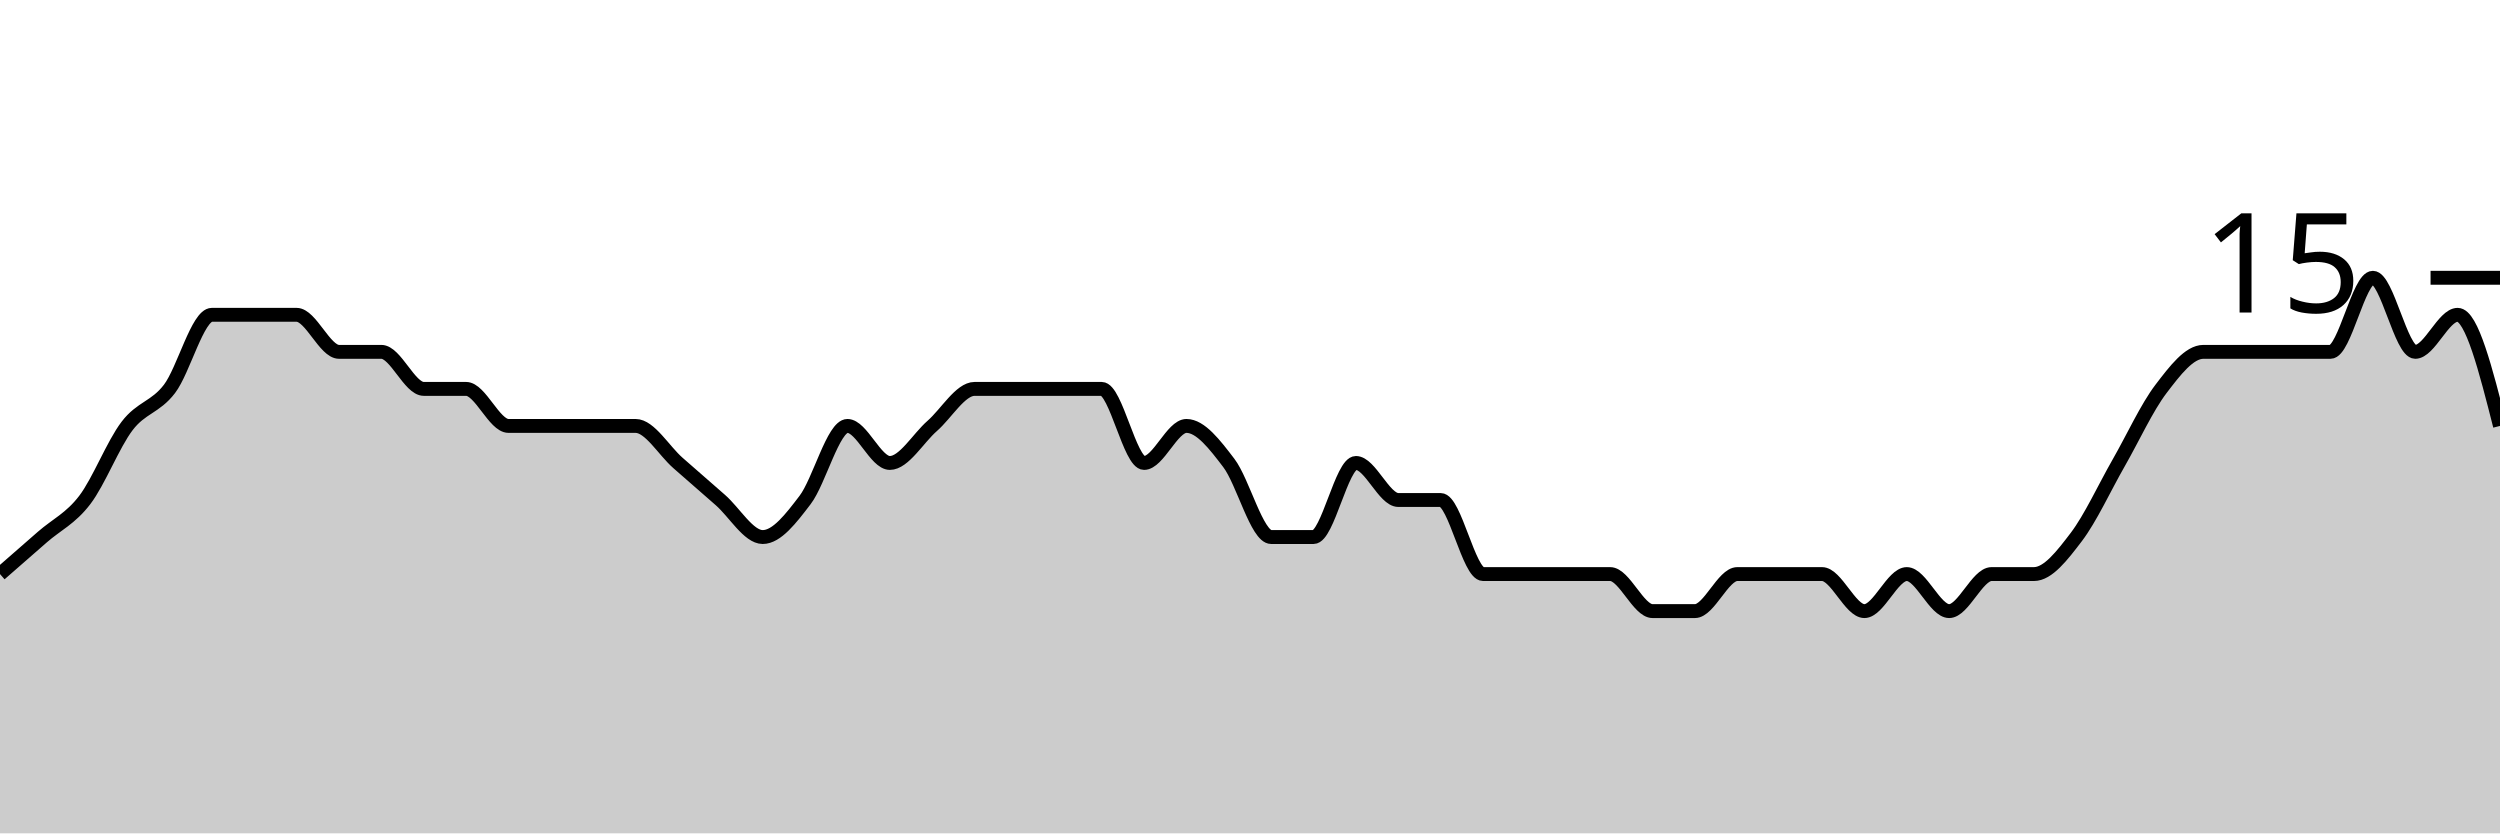
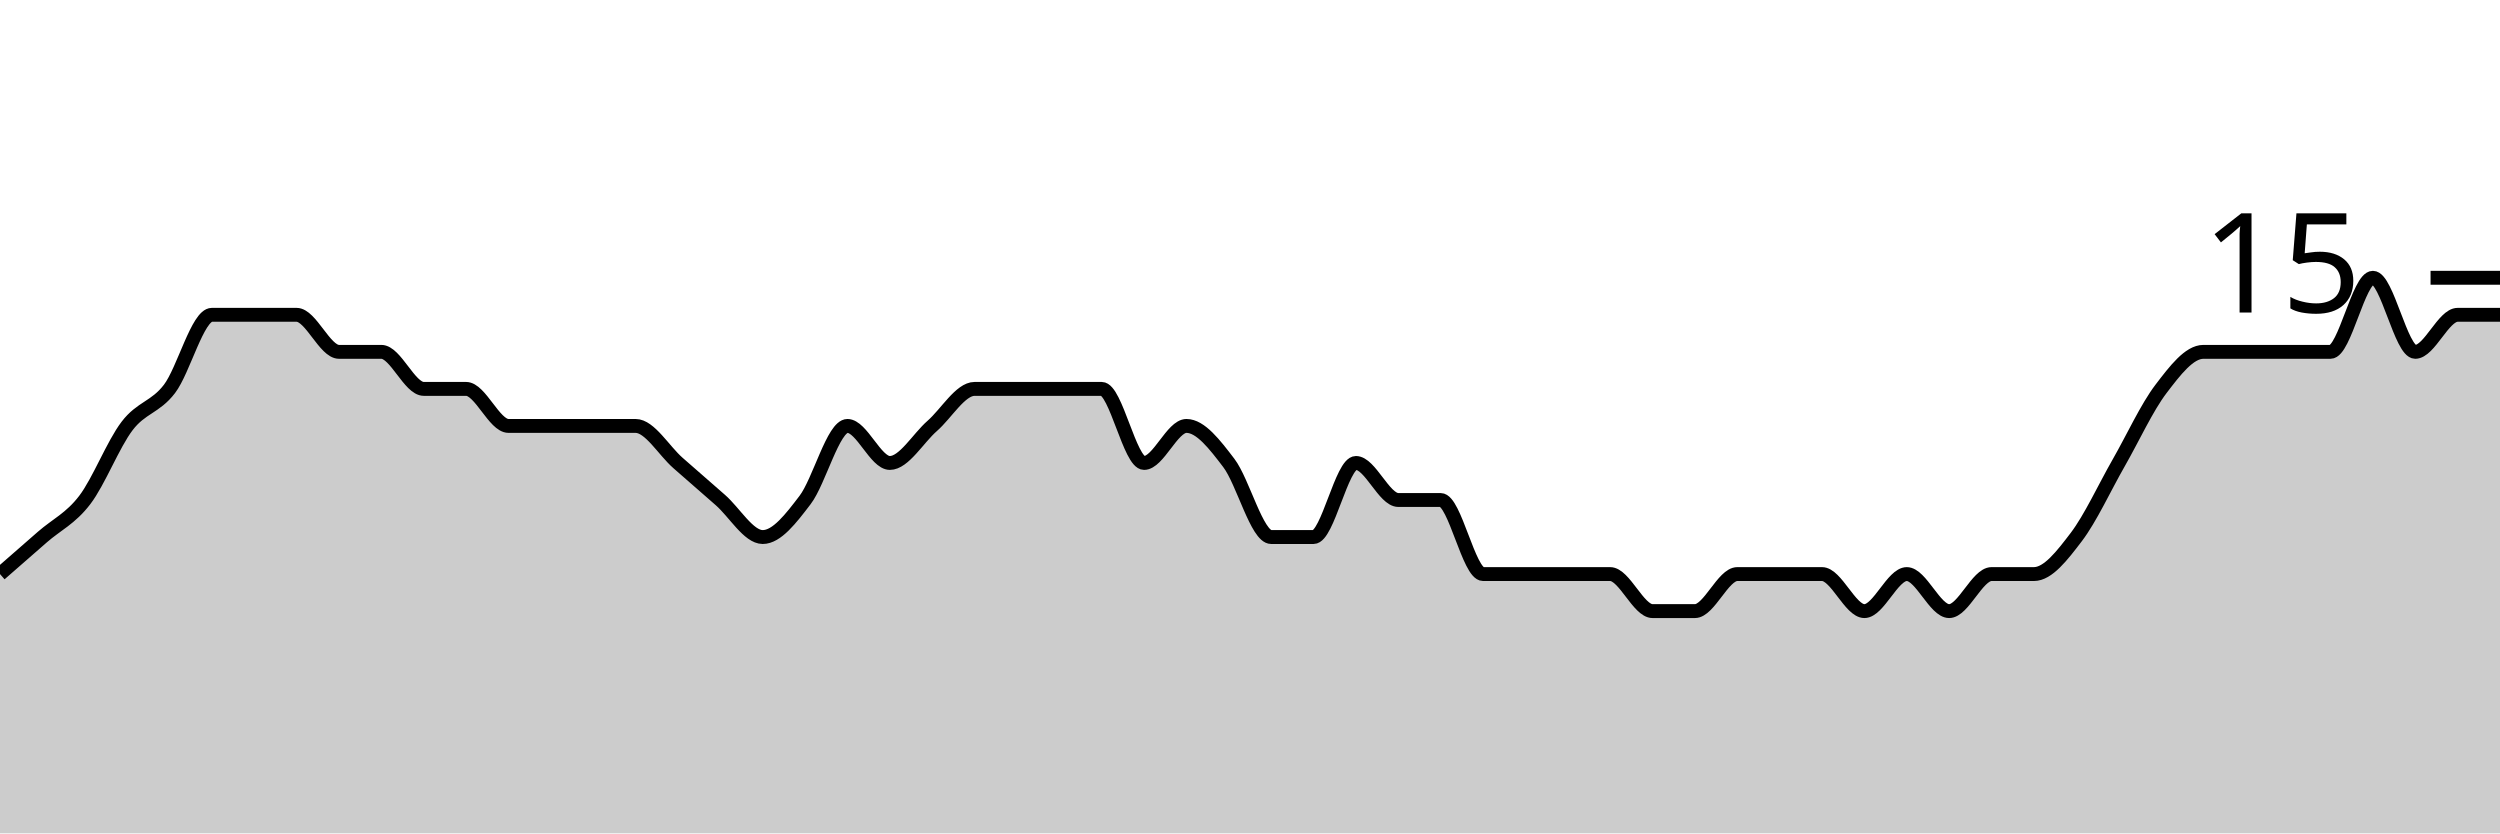
<svg xmlns="http://www.w3.org/2000/svg" viewBox="0 0 180 60">
  <g transform="translate(0,20)">
-     <path class="area" fill="rgba(0, 0, 0, 0.2)" d="M0,21.333C1.017,20.444,2.034,19.556,3.051,18.667C4.068,17.778,5.085,17.333,6.102,16C7.119,14.667,8.136,12,9.153,10.667C10.169,9.333,11.186,9.333,12.203,8C13.22,6.667,14.237,2.667,15.254,2.667C16.271,2.667,17.288,2.667,18.305,2.667C19.322,2.667,20.339,2.667,21.356,2.667C22.373,2.667,23.39,5.333,24.407,5.333C25.424,5.333,26.441,5.333,27.458,5.333C28.475,5.333,29.492,8,30.508,8C31.525,8,32.542,8,33.559,8C34.576,8,35.593,10.667,36.61,10.667C37.627,10.667,38.644,10.667,39.661,10.667C40.678,10.667,41.695,10.667,42.712,10.667C43.729,10.667,44.746,10.667,45.763,10.667C46.78,10.667,47.797,12.444,48.814,13.333C49.831,14.222,50.847,15.111,51.864,16C52.881,16.889,53.898,18.667,54.915,18.667C55.932,18.667,56.949,17.333,57.966,16C58.983,14.667,60,10.667,61.017,10.667C62.034,10.667,63.051,13.333,64.068,13.333C65.085,13.333,66.102,11.556,67.119,10.667C68.136,9.778,69.153,8,70.169,8C71.186,8,72.203,8,73.22,8C74.237,8,75.254,8,76.271,8C77.288,8,78.305,8,79.322,8C80.339,8,81.356,13.333,82.373,13.333C83.39,13.333,84.407,10.667,85.424,10.667C86.441,10.667,87.458,12,88.475,13.333C89.492,14.667,90.508,18.667,91.525,18.667C92.542,18.667,93.559,18.667,94.576,18.667C95.593,18.667,96.61,13.333,97.627,13.333C98.644,13.333,99.661,16,100.678,16C101.695,16,102.712,16,103.729,16C104.746,16,105.763,21.333,106.78,21.333C107.797,21.333,108.814,21.333,109.831,21.333C110.847,21.333,111.864,21.333,112.881,21.333C113.898,21.333,114.915,21.333,115.932,21.333C116.949,21.333,117.966,24,118.983,24C120,24,121.017,24,122.034,24C123.051,24,124.068,21.333,125.085,21.333C126.102,21.333,127.119,21.333,128.136,21.333C129.153,21.333,130.169,21.333,131.186,21.333C132.203,21.333,133.22,24,134.237,24C135.254,24,136.271,21.333,137.288,21.333C138.305,21.333,139.322,24,140.339,24C141.356,24,142.373,21.333,143.39,21.333C144.407,21.333,145.424,21.333,146.441,21.333C147.458,21.333,148.475,20,149.492,18.667C150.508,17.333,151.525,15.111,152.542,13.333C153.559,11.556,154.576,9.333,155.593,8C156.61,6.667,157.627,5.333,158.644,5.333C159.661,5.333,160.678,5.333,161.695,5.333C162.712,5.333,163.729,5.333,164.746,5.333C165.763,5.333,166.78,5.333,167.797,5.333C168.814,5.333,169.831,0,170.847,0C171.864,0,172.881,5.333,173.898,5.333C174.915,5.333,175.932,2.667,176.949,2.667C177.966,2.667,178.983,6.667,180,10.667L180,40C178.983,40,177.966,40,176.949,40C175.932,40,174.915,40,173.898,40C172.881,40,171.864,40,170.847,40C169.831,40,168.814,40,167.797,40C166.78,40,165.763,40,164.746,40C163.729,40,162.712,40,161.695,40C160.678,40,159.661,40,158.644,40C157.627,40,156.61,40,155.593,40C154.576,40,153.559,40,152.542,40C151.525,40,150.508,40,149.492,40C148.475,40,147.458,40,146.441,40C145.424,40,144.407,40,143.39,40C142.373,40,141.356,40,140.339,40C139.322,40,138.305,40,137.288,40C136.271,40,135.254,40,134.237,40C133.22,40,132.203,40,131.186,40C130.169,40,129.153,40,128.136,40C127.119,40,126.102,40,125.085,40C124.068,40,123.051,40,122.034,40C121.017,40,120,40,118.983,40C117.966,40,116.949,40,115.932,40C114.915,40,113.898,40,112.881,40C111.864,40,110.847,40,109.831,40C108.814,40,107.797,40,106.78,40C105.763,40,104.746,40,103.729,40C102.712,40,101.695,40,100.678,40C99.661,40,98.644,40,97.627,40C96.61,40,95.593,40,94.576,40C93.559,40,92.542,40,91.525,40C90.508,40,89.492,40,88.475,40C87.458,40,86.441,40,85.424,40C84.407,40,83.39,40,82.373,40C81.356,40,80.339,40,79.322,40C78.305,40,77.288,40,76.271,40C75.254,40,74.237,40,73.22,40C72.203,40,71.186,40,70.169,40C69.153,40,68.136,40,67.119,40C66.102,40,65.085,40,64.068,40C63.051,40,62.034,40,61.017,40C60,40,58.983,40,57.966,40C56.949,40,55.932,40,54.915,40C53.898,40,52.881,40,51.864,40C50.847,40,49.831,40,48.814,40C47.797,40,46.78,40,45.763,40C44.746,40,43.729,40,42.712,40C41.695,40,40.678,40,39.661,40C38.644,40,37.627,40,36.61,40C35.593,40,34.576,40,33.559,40C32.542,40,31.525,40,30.508,40C29.492,40,28.475,40,27.458,40C26.441,40,25.424,40,24.407,40C23.39,40,22.373,40,21.356,40C20.339,40,19.322,40,18.305,40C17.288,40,16.271,40,15.254,40C14.237,40,13.22,40,12.203,40C11.186,40,10.169,40,9.153,40C8.136,40,7.119,40,6.102,40C5.085,40,4.068,40,3.051,40C2.034,40,1.017,40,0,40Z" />
-     <path class="line" stroke="black" fill="none" d="M0,21.333C1.017,20.444,2.034,19.556,3.051,18.667C4.068,17.778,5.085,17.333,6.102,16C7.119,14.667,8.136,12,9.153,10.667C10.169,9.333,11.186,9.333,12.203,8C13.22,6.667,14.237,2.667,15.254,2.667C16.271,2.667,17.288,2.667,18.305,2.667C19.322,2.667,20.339,2.667,21.356,2.667C22.373,2.667,23.39,5.333,24.407,5.333C25.424,5.333,26.441,5.333,27.458,5.333C28.475,5.333,29.492,8,30.508,8C31.525,8,32.542,8,33.559,8C34.576,8,35.593,10.667,36.61,10.667C37.627,10.667,38.644,10.667,39.661,10.667C40.678,10.667,41.695,10.667,42.712,10.667C43.729,10.667,44.746,10.667,45.763,10.667C46.78,10.667,47.797,12.444,48.814,13.333C49.831,14.222,50.847,15.111,51.864,16C52.881,16.889,53.898,18.667,54.915,18.667C55.932,18.667,56.949,17.333,57.966,16C58.983,14.667,60,10.667,61.017,10.667C62.034,10.667,63.051,13.333,64.068,13.333C65.085,13.333,66.102,11.556,67.119,10.667C68.136,9.778,69.153,8,70.169,8C71.186,8,72.203,8,73.22,8C74.237,8,75.254,8,76.271,8C77.288,8,78.305,8,79.322,8C80.339,8,81.356,13.333,82.373,13.333C83.39,13.333,84.407,10.667,85.424,10.667C86.441,10.667,87.458,12,88.475,13.333C89.492,14.667,90.508,18.667,91.525,18.667C92.542,18.667,93.559,18.667,94.576,18.667C95.593,18.667,96.61,13.333,97.627,13.333C98.644,13.333,99.661,16,100.678,16C101.695,16,102.712,16,103.729,16C104.746,16,105.763,21.333,106.78,21.333C107.797,21.333,108.814,21.333,109.831,21.333C110.847,21.333,111.864,21.333,112.881,21.333C113.898,21.333,114.915,21.333,115.932,21.333C116.949,21.333,117.966,24,118.983,24C120,24,121.017,24,122.034,24C123.051,24,124.068,21.333,125.085,21.333C126.102,21.333,127.119,21.333,128.136,21.333C129.153,21.333,130.169,21.333,131.186,21.333C132.203,21.333,133.22,24,134.237,24C135.254,24,136.271,21.333,137.288,21.333C138.305,21.333,139.322,24,140.339,24C141.356,24,142.373,21.333,143.39,21.333C144.407,21.333,145.424,21.333,146.441,21.333C147.458,21.333,148.475,20,149.492,18.667C150.508,17.333,151.525,15.111,152.542,13.333C153.559,11.556,154.576,9.333,155.593,8C156.61,6.667,157.627,5.333,158.644,5.333C159.661,5.333,160.678,5.333,161.695,5.333C162.712,5.333,163.729,5.333,164.746,5.333C165.763,5.333,166.78,5.333,167.797,5.333C168.814,5.333,169.831,0,170.847,0C171.864,0,172.881,5.333,173.898,5.333C174.915,5.333,175.932,2.667,176.949,2.667C177.966,2.667,178.983,6.667,180,10.667" />
+     <path class="area" fill="rgba(0, 0, 0, 0.2)" d="M0,21.333C1.017,20.444,2.034,19.556,3.051,18.667C4.068,17.778,5.085,17.333,6.102,16C7.119,14.667,8.136,12,9.153,10.667C10.169,9.333,11.186,9.333,12.203,8C13.22,6.667,14.237,2.667,15.254,2.667C16.271,2.667,17.288,2.667,18.305,2.667C19.322,2.667,20.339,2.667,21.356,2.667C22.373,2.667,23.39,5.333,24.407,5.333C25.424,5.333,26.441,5.333,27.458,5.333C28.475,5.333,29.492,8,30.508,8C31.525,8,32.542,8,33.559,8C34.576,8,35.593,10.667,36.61,10.667C37.627,10.667,38.644,10.667,39.661,10.667C40.678,10.667,41.695,10.667,42.712,10.667C43.729,10.667,44.746,10.667,45.763,10.667C46.78,10.667,47.797,12.444,48.814,13.333C49.831,14.222,50.847,15.111,51.864,16C52.881,16.889,53.898,18.667,54.915,18.667C55.932,18.667,56.949,17.333,57.966,16C58.983,14.667,60,10.667,61.017,10.667C62.034,10.667,63.051,13.333,64.068,13.333C65.085,13.333,66.102,11.556,67.119,10.667C68.136,9.778,69.153,8,70.169,8C71.186,8,72.203,8,73.22,8C74.237,8,75.254,8,76.271,8C77.288,8,78.305,8,79.322,8C80.339,8,81.356,13.333,82.373,13.333C83.39,13.333,84.407,10.667,85.424,10.667C86.441,10.667,87.458,12,88.475,13.333C89.492,14.667,90.508,18.667,91.525,18.667C92.542,18.667,93.559,18.667,94.576,18.667C95.593,18.667,96.61,13.333,97.627,13.333C98.644,13.333,99.661,16,100.678,16C101.695,16,102.712,16,103.729,16C104.746,16,105.763,21.333,106.78,21.333C107.797,21.333,108.814,21.333,109.831,21.333C110.847,21.333,111.864,21.333,112.881,21.333C113.898,21.333,114.915,21.333,115.932,21.333C116.949,21.333,117.966,24,118.983,24C120,24,121.017,24,122.034,24C123.051,24,124.068,21.333,125.085,21.333C126.102,21.333,127.119,21.333,128.136,21.333C129.153,21.333,130.169,21.333,131.186,21.333C132.203,21.333,133.22,24,134.237,24C135.254,24,136.271,21.333,137.288,21.333C138.305,21.333,139.322,24,140.339,24C141.356,24,142.373,21.333,143.39,21.333C144.407,21.333,145.424,21.333,146.441,21.333C147.458,21.333,148.475,20,149.492,18.667C150.508,17.333,151.525,15.111,152.542,13.333C153.559,11.556,154.576,9.333,155.593,8C156.61,6.667,157.627,5.333,158.644,5.333C159.661,5.333,160.678,5.333,161.695,5.333C162.712,5.333,163.729,5.333,164.746,5.333C165.763,5.333,166.78,5.333,167.797,5.333C168.814,5.333,169.831,0,170.847,0C171.864,0,172.881,5.333,173.898,5.333C174.915,5.333,175.932,2.667,176.949,2.667C177.966,2.667,178.983,2.667,180,2.667L180,40C178.983,40,177.966,40,176.949,40C175.932,40,174.915,40,173.898,40C172.881,40,171.864,40,170.847,40C169.831,40,168.814,40,167.797,40C166.78,40,165.763,40,164.746,40C163.729,40,162.712,40,161.695,40C160.678,40,159.661,40,158.644,40C157.627,40,156.61,40,155.593,40C154.576,40,153.559,40,152.542,40C151.525,40,150.508,40,149.492,40C148.475,40,147.458,40,146.441,40C145.424,40,144.407,40,143.39,40C142.373,40,141.356,40,140.339,40C139.322,40,138.305,40,137.288,40C136.271,40,135.254,40,134.237,40C133.22,40,132.203,40,131.186,40C130.169,40,129.153,40,128.136,40C127.119,40,126.102,40,125.085,40C124.068,40,123.051,40,122.034,40C121.017,40,120,40,118.983,40C117.966,40,116.949,40,115.932,40C114.915,40,113.898,40,112.881,40C111.864,40,110.847,40,109.831,40C108.814,40,107.797,40,106.78,40C105.763,40,104.746,40,103.729,40C102.712,40,101.695,40,100.678,40C99.661,40,98.644,40,97.627,40C96.61,40,95.593,40,94.576,40C93.559,40,92.542,40,91.525,40C90.508,40,89.492,40,88.475,40C87.458,40,86.441,40,85.424,40C84.407,40,83.39,40,82.373,40C81.356,40,80.339,40,79.322,40C78.305,40,77.288,40,76.271,40C75.254,40,74.237,40,73.22,40C72.203,40,71.186,40,70.169,40C69.153,40,68.136,40,67.119,40C66.102,40,65.085,40,64.068,40C63.051,40,62.034,40,61.017,40C60,40,58.983,40,57.966,40C56.949,40,55.932,40,54.915,40C53.898,40,52.881,40,51.864,40C50.847,40,49.831,40,48.814,40C47.797,40,46.78,40,45.763,40C44.746,40,43.729,40,42.712,40C41.695,40,40.678,40,39.661,40C38.644,40,37.627,40,36.61,40C35.593,40,34.576,40,33.559,40C32.542,40,31.525,40,30.508,40C29.492,40,28.475,40,27.458,40C26.441,40,25.424,40,24.407,40C23.39,40,22.373,40,21.356,40C20.339,40,19.322,40,18.305,40C17.288,40,16.271,40,15.254,40C14.237,40,13.22,40,12.203,40C11.186,40,10.169,40,9.153,40C8.136,40,7.119,40,6.102,40C5.085,40,4.068,40,3.051,40C2.034,40,1.017,40,0,40Z" />
+     <path class="line" stroke="black" fill="none" d="M0,21.333C1.017,20.444,2.034,19.556,3.051,18.667C4.068,17.778,5.085,17.333,6.102,16C7.119,14.667,8.136,12,9.153,10.667C10.169,9.333,11.186,9.333,12.203,8C13.22,6.667,14.237,2.667,15.254,2.667C16.271,2.667,17.288,2.667,18.305,2.667C19.322,2.667,20.339,2.667,21.356,2.667C22.373,2.667,23.39,5.333,24.407,5.333C25.424,5.333,26.441,5.333,27.458,5.333C28.475,5.333,29.492,8,30.508,8C31.525,8,32.542,8,33.559,8C34.576,8,35.593,10.667,36.61,10.667C37.627,10.667,38.644,10.667,39.661,10.667C40.678,10.667,41.695,10.667,42.712,10.667C43.729,10.667,44.746,10.667,45.763,10.667C46.78,10.667,47.797,12.444,48.814,13.333C49.831,14.222,50.847,15.111,51.864,16C52.881,16.889,53.898,18.667,54.915,18.667C55.932,18.667,56.949,17.333,57.966,16C58.983,14.667,60,10.667,61.017,10.667C62.034,10.667,63.051,13.333,64.068,13.333C65.085,13.333,66.102,11.556,67.119,10.667C68.136,9.778,69.153,8,70.169,8C71.186,8,72.203,8,73.22,8C74.237,8,75.254,8,76.271,8C77.288,8,78.305,8,79.322,8C80.339,8,81.356,13.333,82.373,13.333C83.39,13.333,84.407,10.667,85.424,10.667C86.441,10.667,87.458,12,88.475,13.333C89.492,14.667,90.508,18.667,91.525,18.667C92.542,18.667,93.559,18.667,94.576,18.667C95.593,18.667,96.61,13.333,97.627,13.333C98.644,13.333,99.661,16,100.678,16C101.695,16,102.712,16,103.729,16C104.746,16,105.763,21.333,106.78,21.333C107.797,21.333,108.814,21.333,109.831,21.333C110.847,21.333,111.864,21.333,112.881,21.333C113.898,21.333,114.915,21.333,115.932,21.333C116.949,21.333,117.966,24,118.983,24C120,24,121.017,24,122.034,24C123.051,24,124.068,21.333,125.085,21.333C126.102,21.333,127.119,21.333,128.136,21.333C129.153,21.333,130.169,21.333,131.186,21.333C132.203,21.333,133.22,24,134.237,24C135.254,24,136.271,21.333,137.288,21.333C138.305,21.333,139.322,24,140.339,24C141.356,24,142.373,21.333,143.39,21.333C144.407,21.333,145.424,21.333,146.441,21.333C147.458,21.333,148.475,20,149.492,18.667C150.508,17.333,151.525,15.111,152.542,13.333C153.559,11.556,154.576,9.333,155.593,8C156.61,6.667,157.627,5.333,158.644,5.333C159.661,5.333,160.678,5.333,161.695,5.333C162.712,5.333,163.729,5.333,164.746,5.333C165.763,5.333,166.78,5.333,167.797,5.333C168.814,5.333,169.831,0,170.847,0C171.864,0,172.881,5.333,173.898,5.333C174.915,5.333,175.932,2.667,176.949,2.667C177.966,2.667,178.983,2.667,180,2.667" />
    <path class="axis-ceiling" stroke-width="1" stroke="black" fill="none" d="M175,0L180,0" />
    <text class="axis-ceiling-label" font-family="sans-serif" text-anchor="end" font-size="10px" x="170" y="2.5">15</text>
  </g>
</svg>
